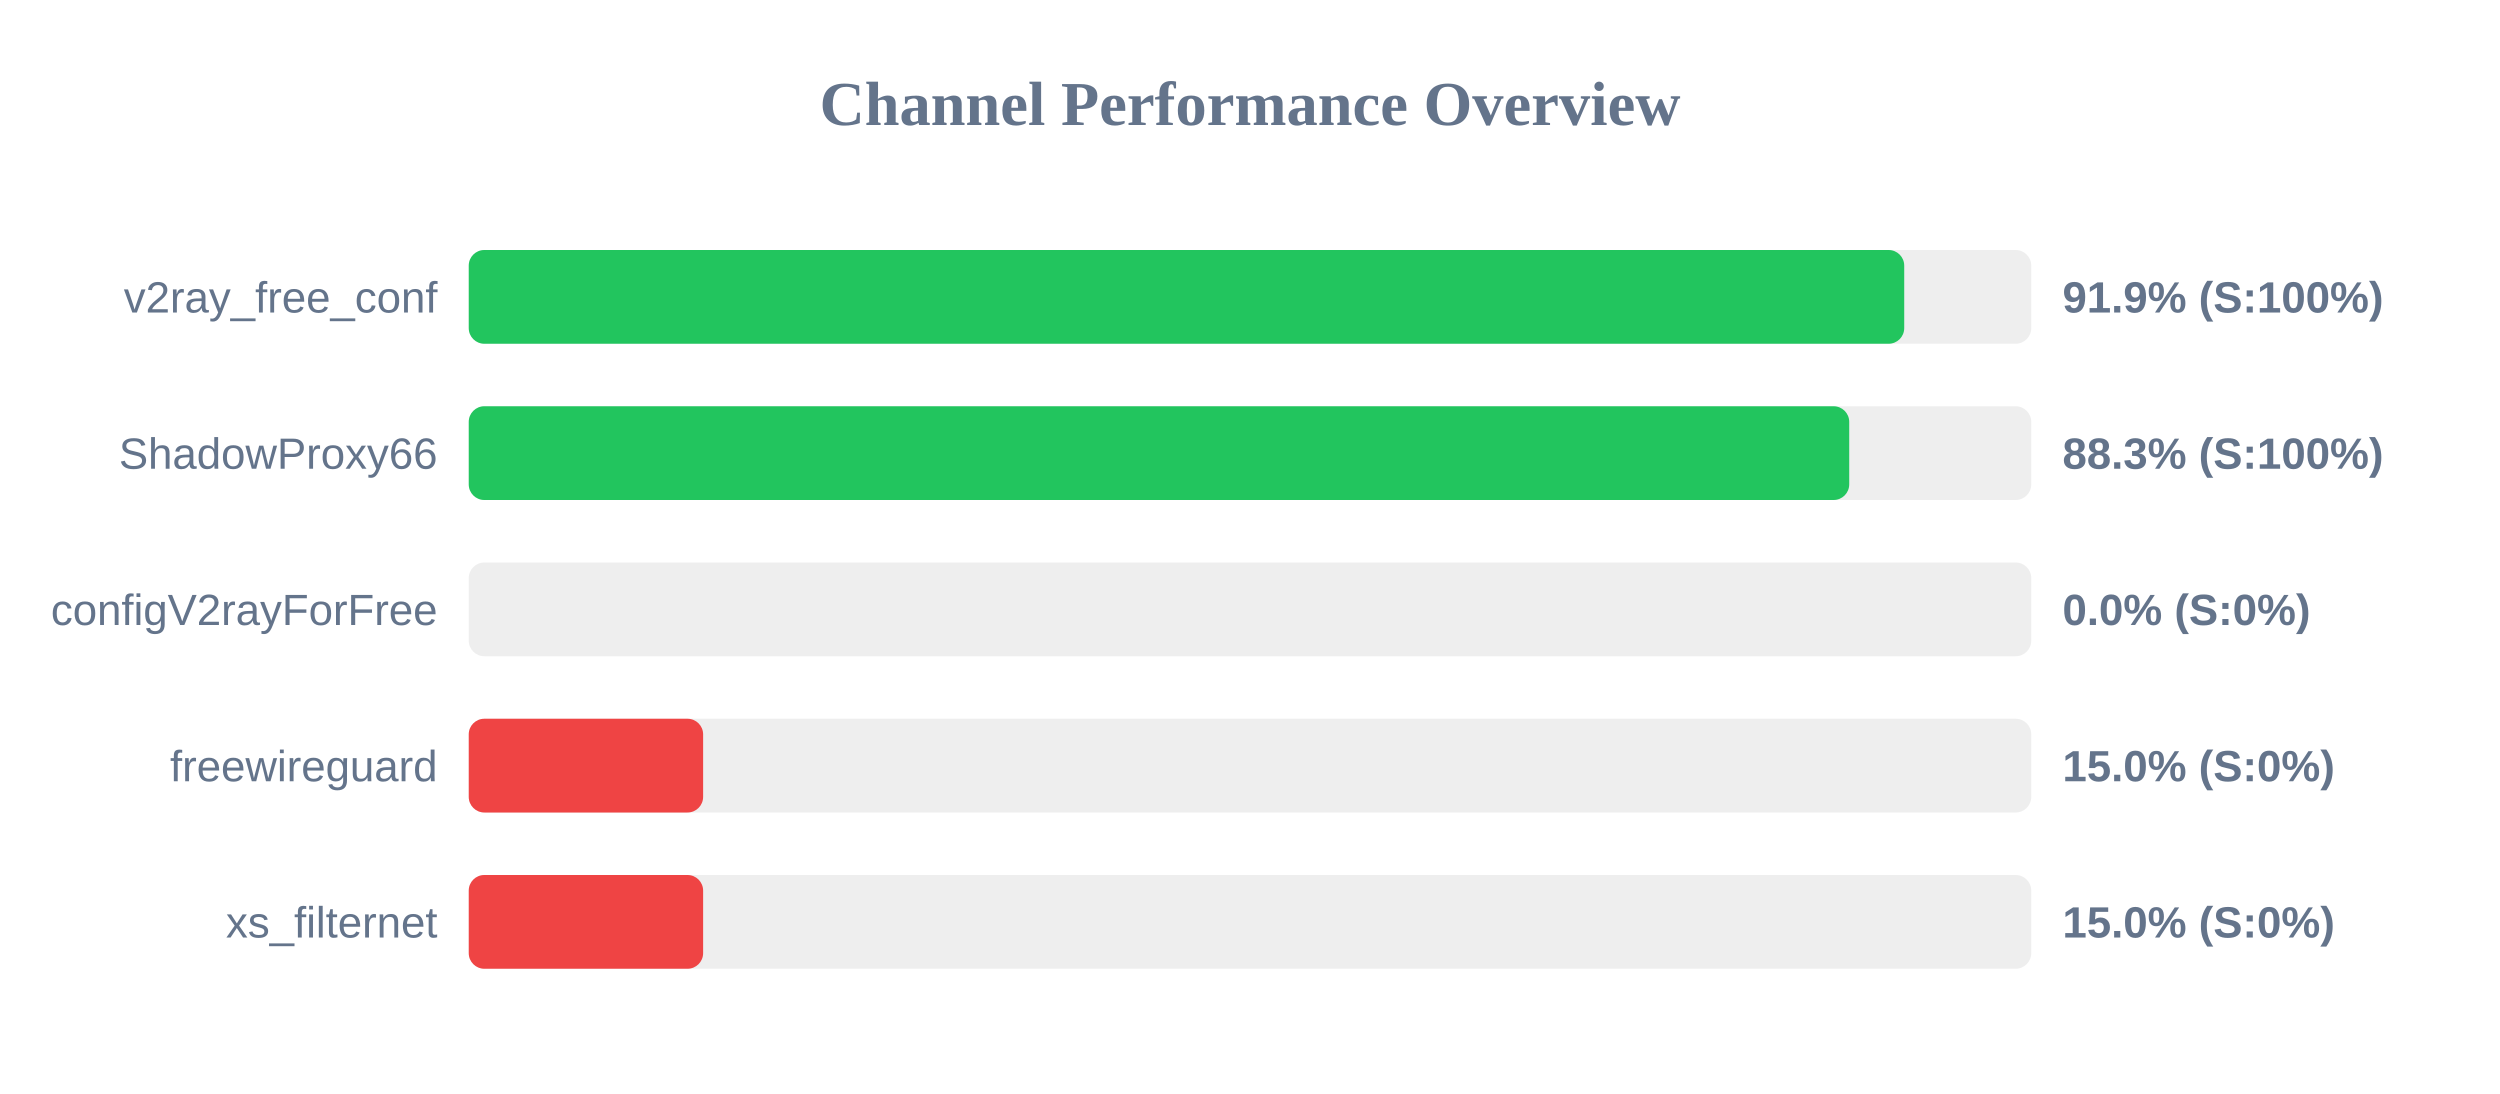
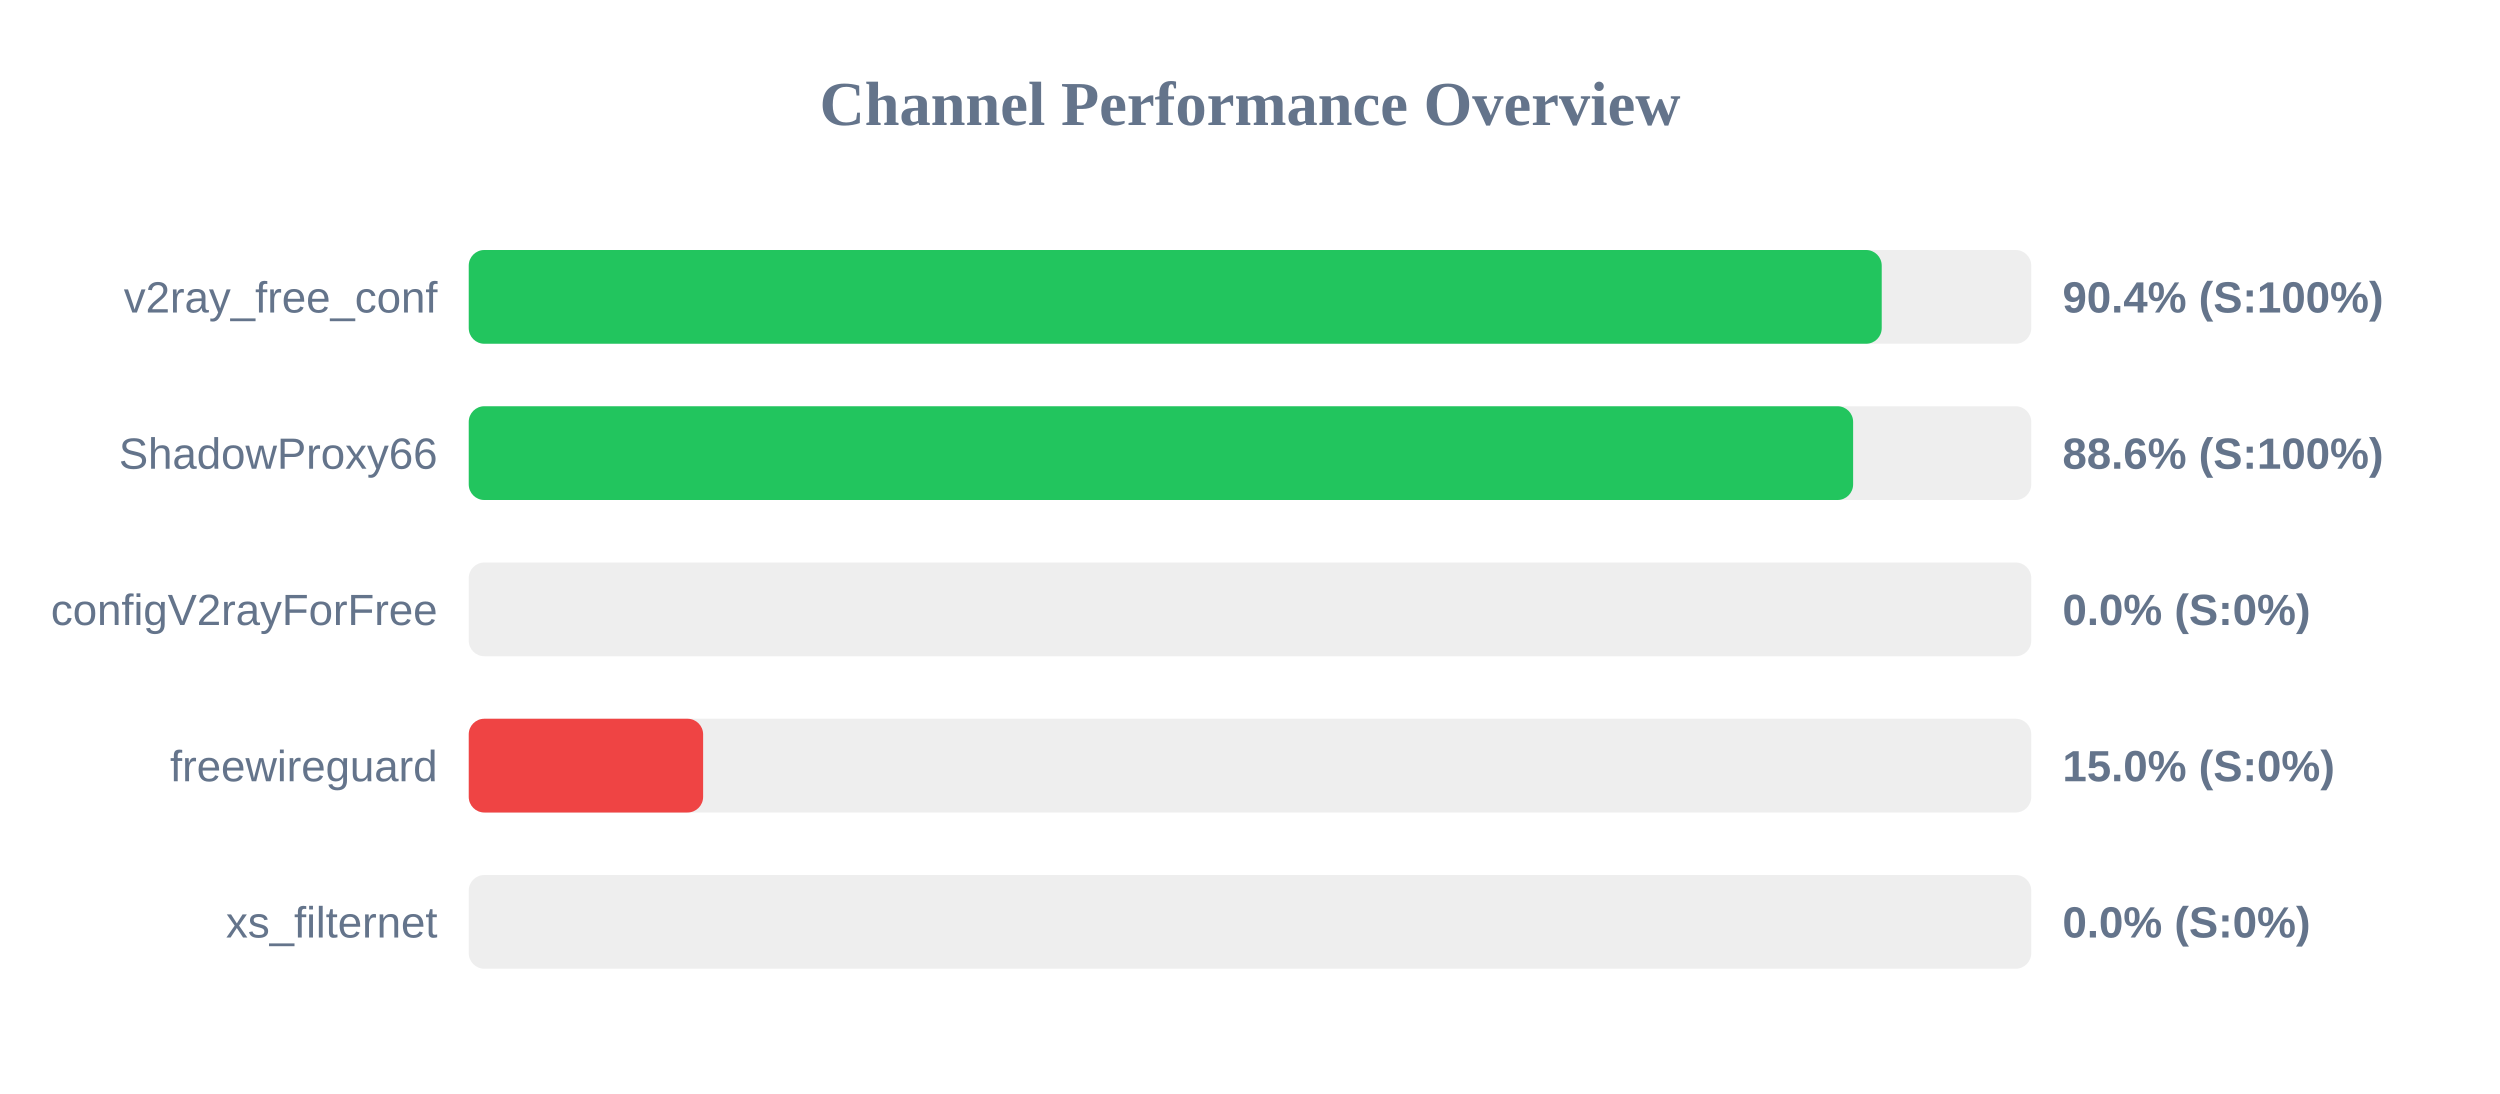
<svg xmlns="http://www.w3.org/2000/svg" width="800" height="350" version="1.1">
  <style>
        .row { font: 14px Arial; fill: #64748b; }
        .score { font: bold 14px Arial; fill: #64748b; }
    </style>
  <text x="400" y="40" text-anchor="middle" font-size="20px" font-weight="bold" fill="#64748b">Channel Performance Overview</text>
  <rect x="150" y="80" width="500" height="30" fill="#eee" rx="5" />
-   <rect x="150" y="80" width="459.35" height="30" fill="#22c55e" rx="5" />
+   <rect x="150" y="80" width="452.15" height="30" fill="#22c55e" rx="5" />
  <text x="140" y="100" text-anchor="end" class="row">v2ray_free_conf</text>
-   <text x="660" y="100" text-anchor="start" class="score">91.9% (S:100%)</text>
+   <text x="660" y="100" text-anchor="start" class="score">90.4% (S:100%)</text>
  <rect x="150" y="130" width="500" height="30" fill="#eee" rx="5" />
-   <rect x="150" y="130" width="441.75" height="30" fill="#22c55e" rx="5" />
+   <rect x="150" y="130" width="443.0" height="30" fill="#22c55e" rx="5" />
  <text x="140" y="150" text-anchor="end" class="row">ShadowProxy66</text>
-   <text x="660" y="150" text-anchor="start" class="score">88.3% (S:100%)</text>
+   <text x="660" y="150" text-anchor="start" class="score">88.6% (S:100%)</text>
  <rect x="150" y="180" width="500" height="30" fill="#eee" rx="5" />
  <rect x="150" y="180" width="0.0" height="30" fill="#ef4444" rx="5" />
  <text x="140" y="200" text-anchor="end" class="row">configV2rayForFree</text>
  <text x="660" y="200" text-anchor="start" class="score">0.0% (S:0%)</text>
  <rect x="150" y="230" width="500" height="30" fill="#eee" rx="5" />
  <rect x="150" y="230" width="75.0" height="30" fill="#ef4444" rx="5" />
  <text x="140" y="250" text-anchor="end" class="row">freewireguard</text>
  <text x="660" y="250" text-anchor="start" class="score">15.0% (S:0%)</text>
  <rect x="150" y="280" width="500" height="30" fill="#eee" rx="5" />
-   <rect x="150" y="280" width="75.0" height="30" fill="#ef4444" rx="5" />
+   <rect x="150" y="280" width="0.0" height="30" fill="#ef4444" rx="5" />
  <text x="140" y="300" text-anchor="end" class="row">xs_filternet</text>
-   <text x="660" y="300" text-anchor="start" class="score">15.0% (S:0%)</text>
+   <text x="660" y="300" text-anchor="start" class="score">0.0% (S:0%)</text>
</svg>
